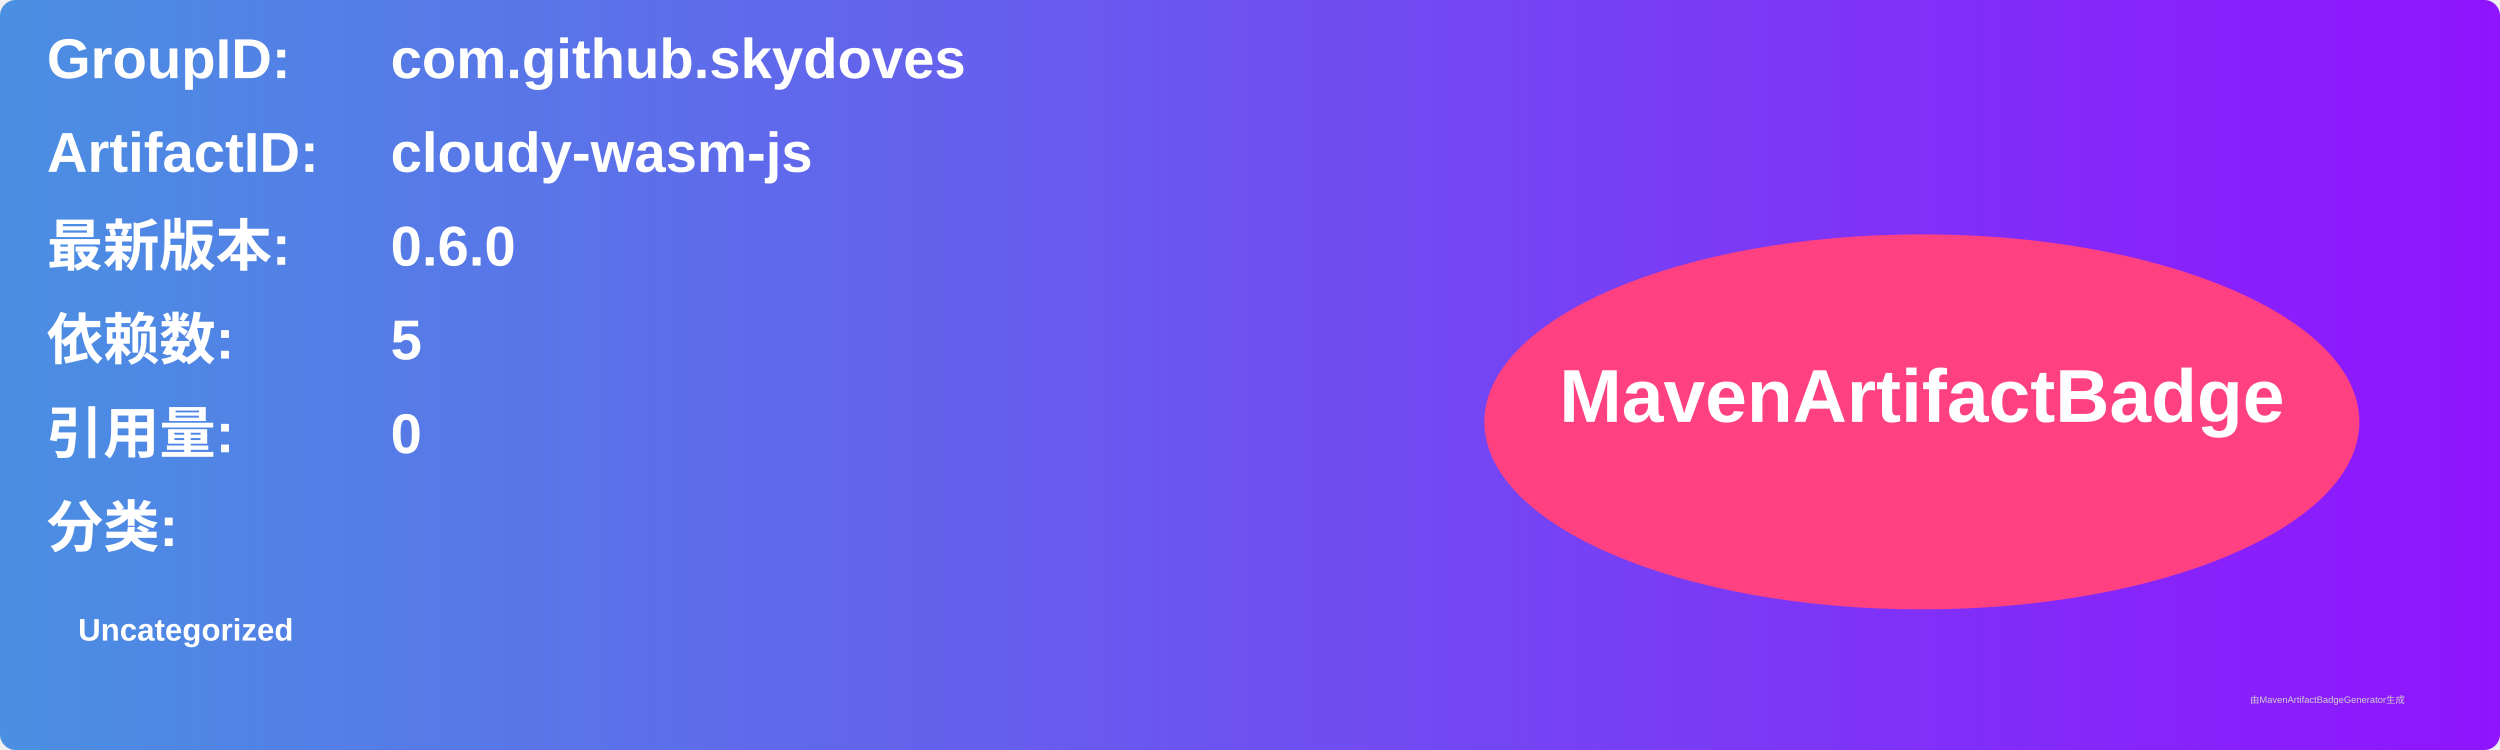
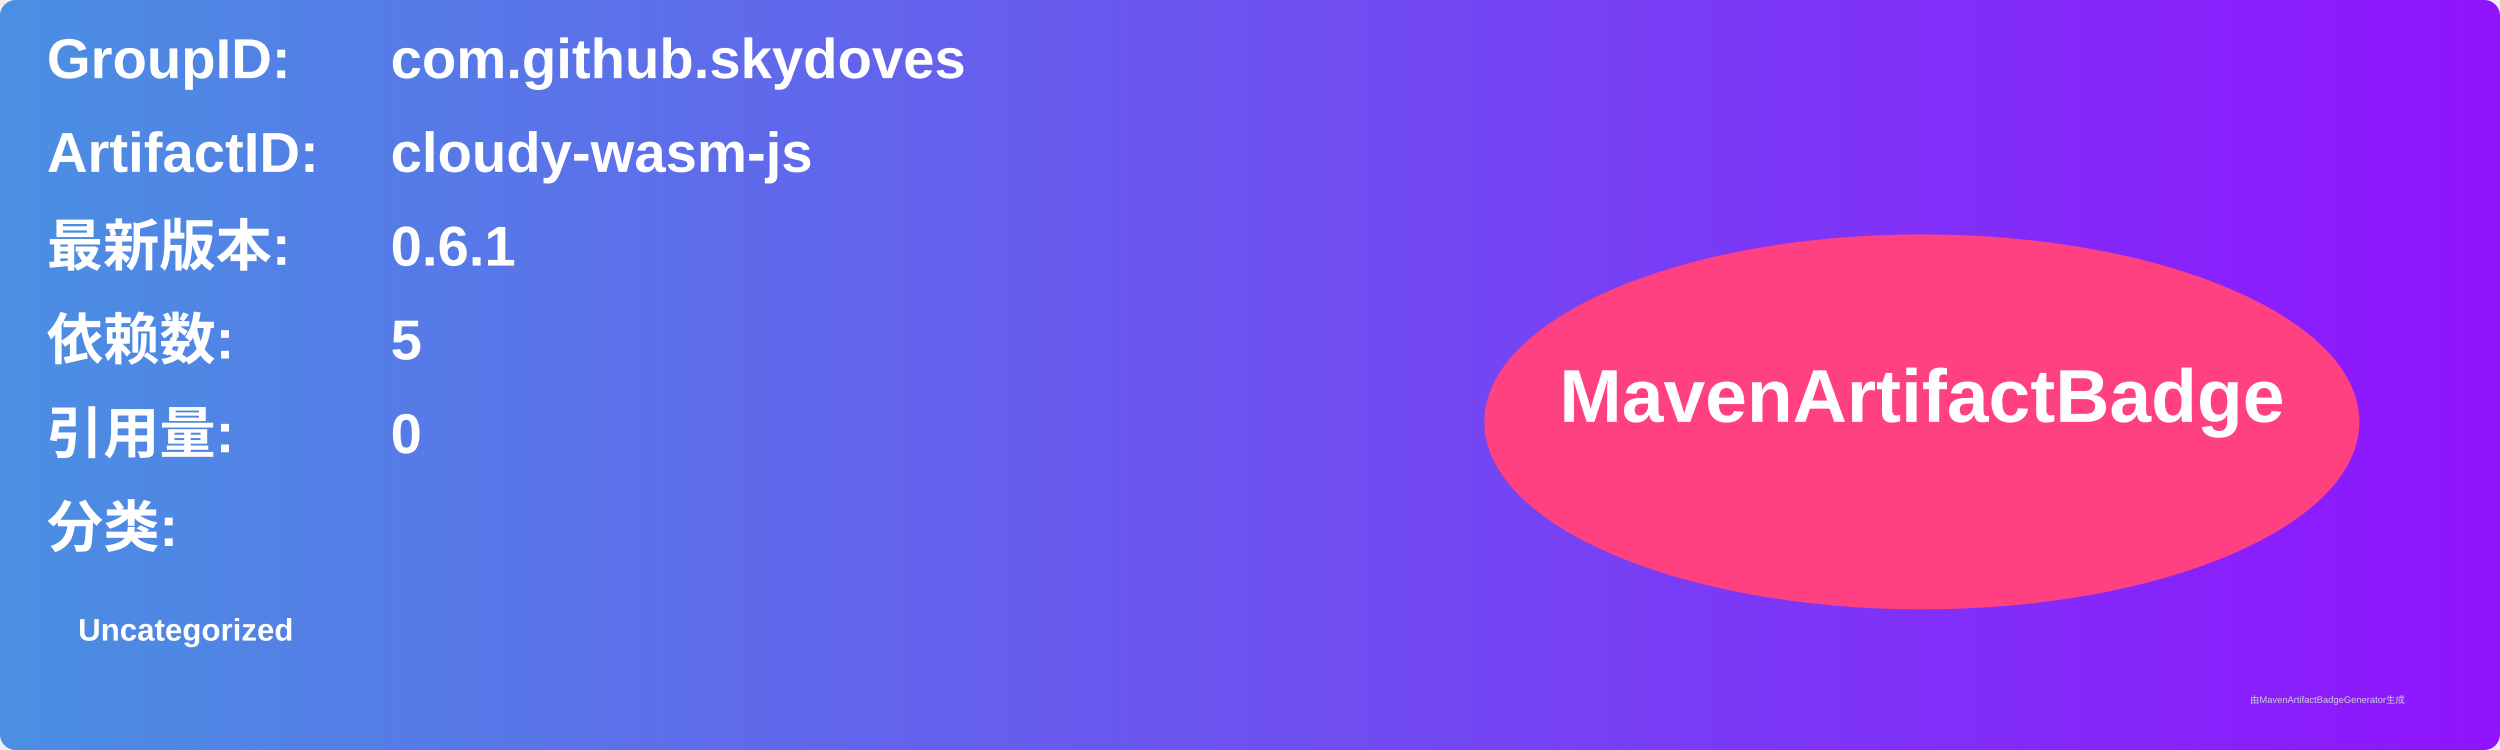
<svg xmlns="http://www.w3.org/2000/svg" width="800" height="240" viewBox="0 0 800 240">
  <linearGradient id="grad" x1="0%" y1="0%" x2="100%" y2="0%">
    <stop offset="0%" stop-color="#4a90e2" />
    <stop offset="100%" stop-color="#9013fe" />
  </linearGradient>
  <rect width="100%" height="100%" rx="5" ry="5" fill="url(#grad)" />
  <g transform="translate(15, 15)">
    <text x="0" y="10" font-family="Arial" font-size="18" fill="white" font-weight="bold" width="260">GroupID:</text>
    <text x="110" y="10" font-family="Arial" font-size="18" fill="white" font-weight="bold" width="460">com.github.skydoves</text>
    <text x="0" y="40" font-family="Arial" font-size="18" fill="white" font-weight="bold" width="260">ArtifactID:</text>
    <text x="110" y="40" font-family="Arial" font-size="18" fill="white" font-weight="bold" width="460">cloudy-wasm-js</text>
    <text x="0" y="70" font-family="Arial" font-size="18" fill="white" font-weight="bold">最新版本:</text>
    <text x="110" y="70" font-family="Arial" font-size="18" fill="white" font-weight="bold">
-       <tspan font-weight="bold">0.6.0</tspan>
+       <tspan font-weight="bold">0.6.1</tspan>
    </text>
    <text x="0" y="100" font-family="Arial" font-size="18" fill="white" font-weight="bold">依赖数: </text>
    <text x="110" y="100" font-family="Arial" font-size="18" fill="white">
      <tspan font-weight="bold">5</tspan>
    </text>
    <text x="0" y="130" font-family="Arial" font-size="18" fill="white" font-weight="bold">引用量: </text>
    <text x="110" y="130" font-family="Arial" font-size="18" fill="white">
      <tspan font-weight="bold">0</tspan>
    </text>
    <text x="0" y="160" font-family="Arial" font-size="18" fill="white" font-weight="bold">分类:</text>
    <text x="10" y="190" font-family="Arial" font-size="10" fill="white">
      <tspan font-weight="bold">Uncategorized</tspan>
    </text>
    <ellipse cx="600" cy="120" rx="140" ry="60" fill="#ff4081" />
    <text x="600" y="120" text-anchor="middle" font-family="Arial" font-size="24" fill="white" font-weight="bold">MavenArtifactBadge</text>
  </g>
  <text x="720" y="225" font-family="Arial" font-size="3" fill="#d0d0d0">由MavenArtifactBadgeGenerator生成</text>
</svg>
